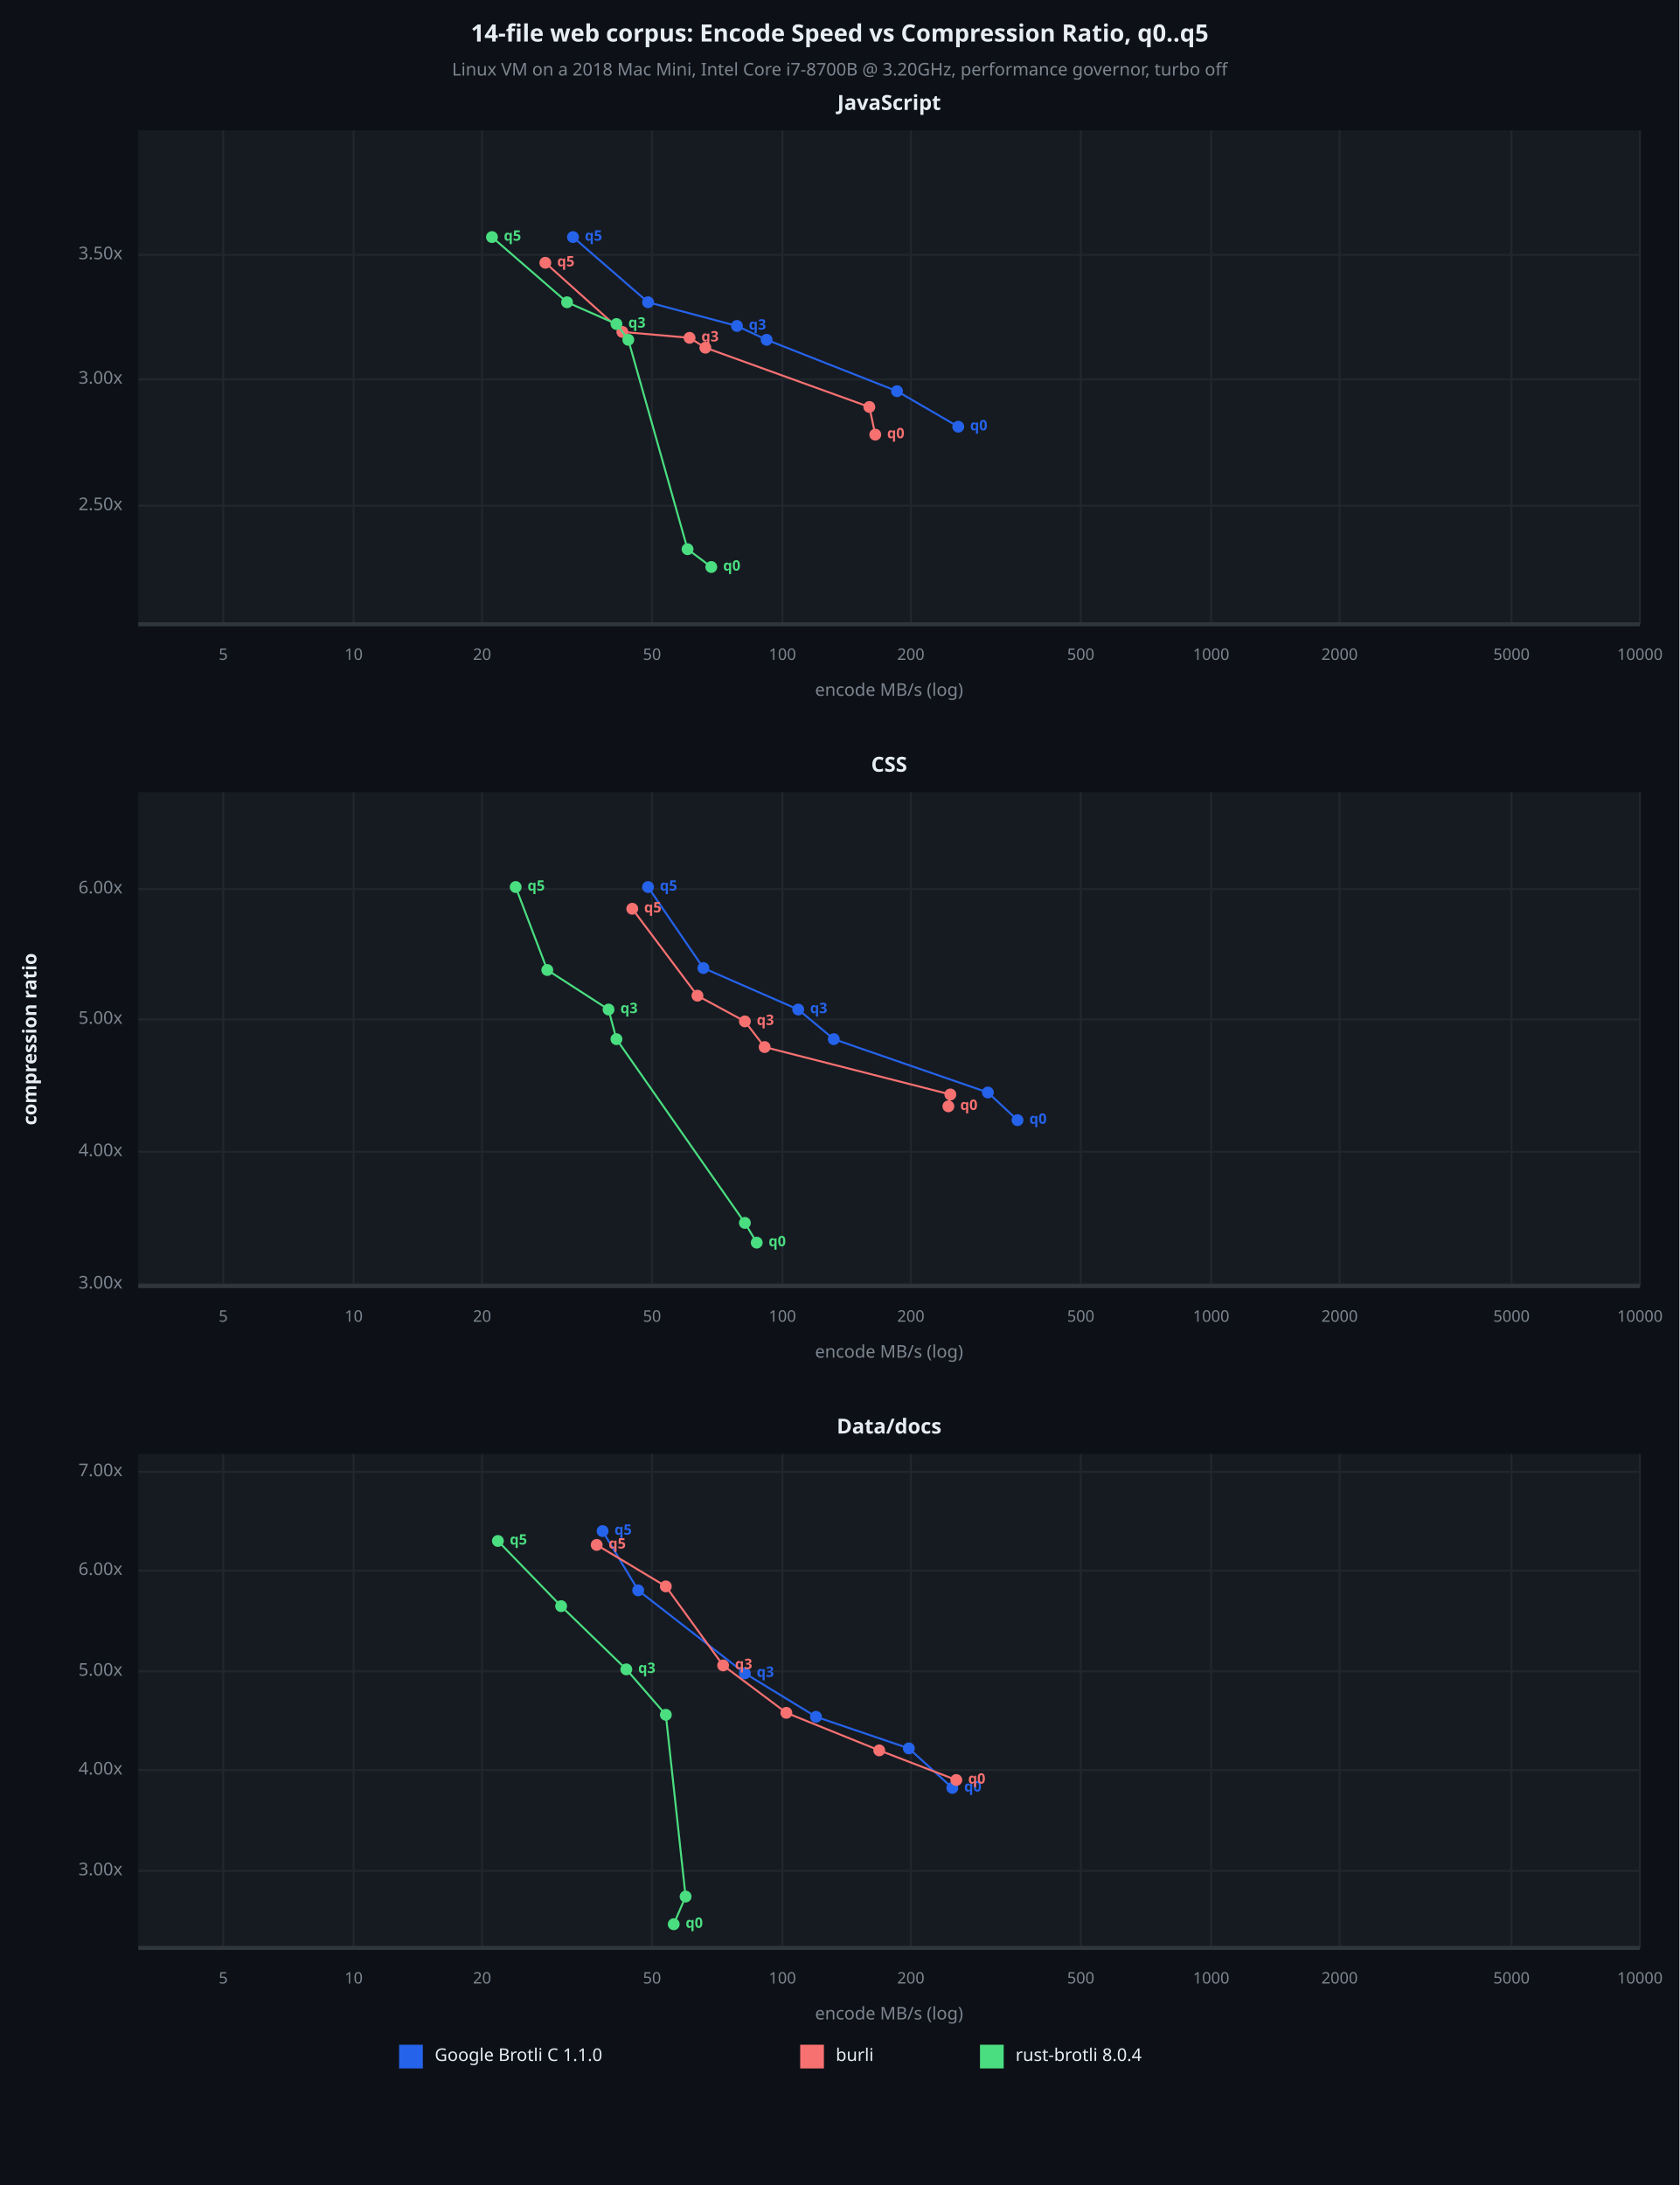
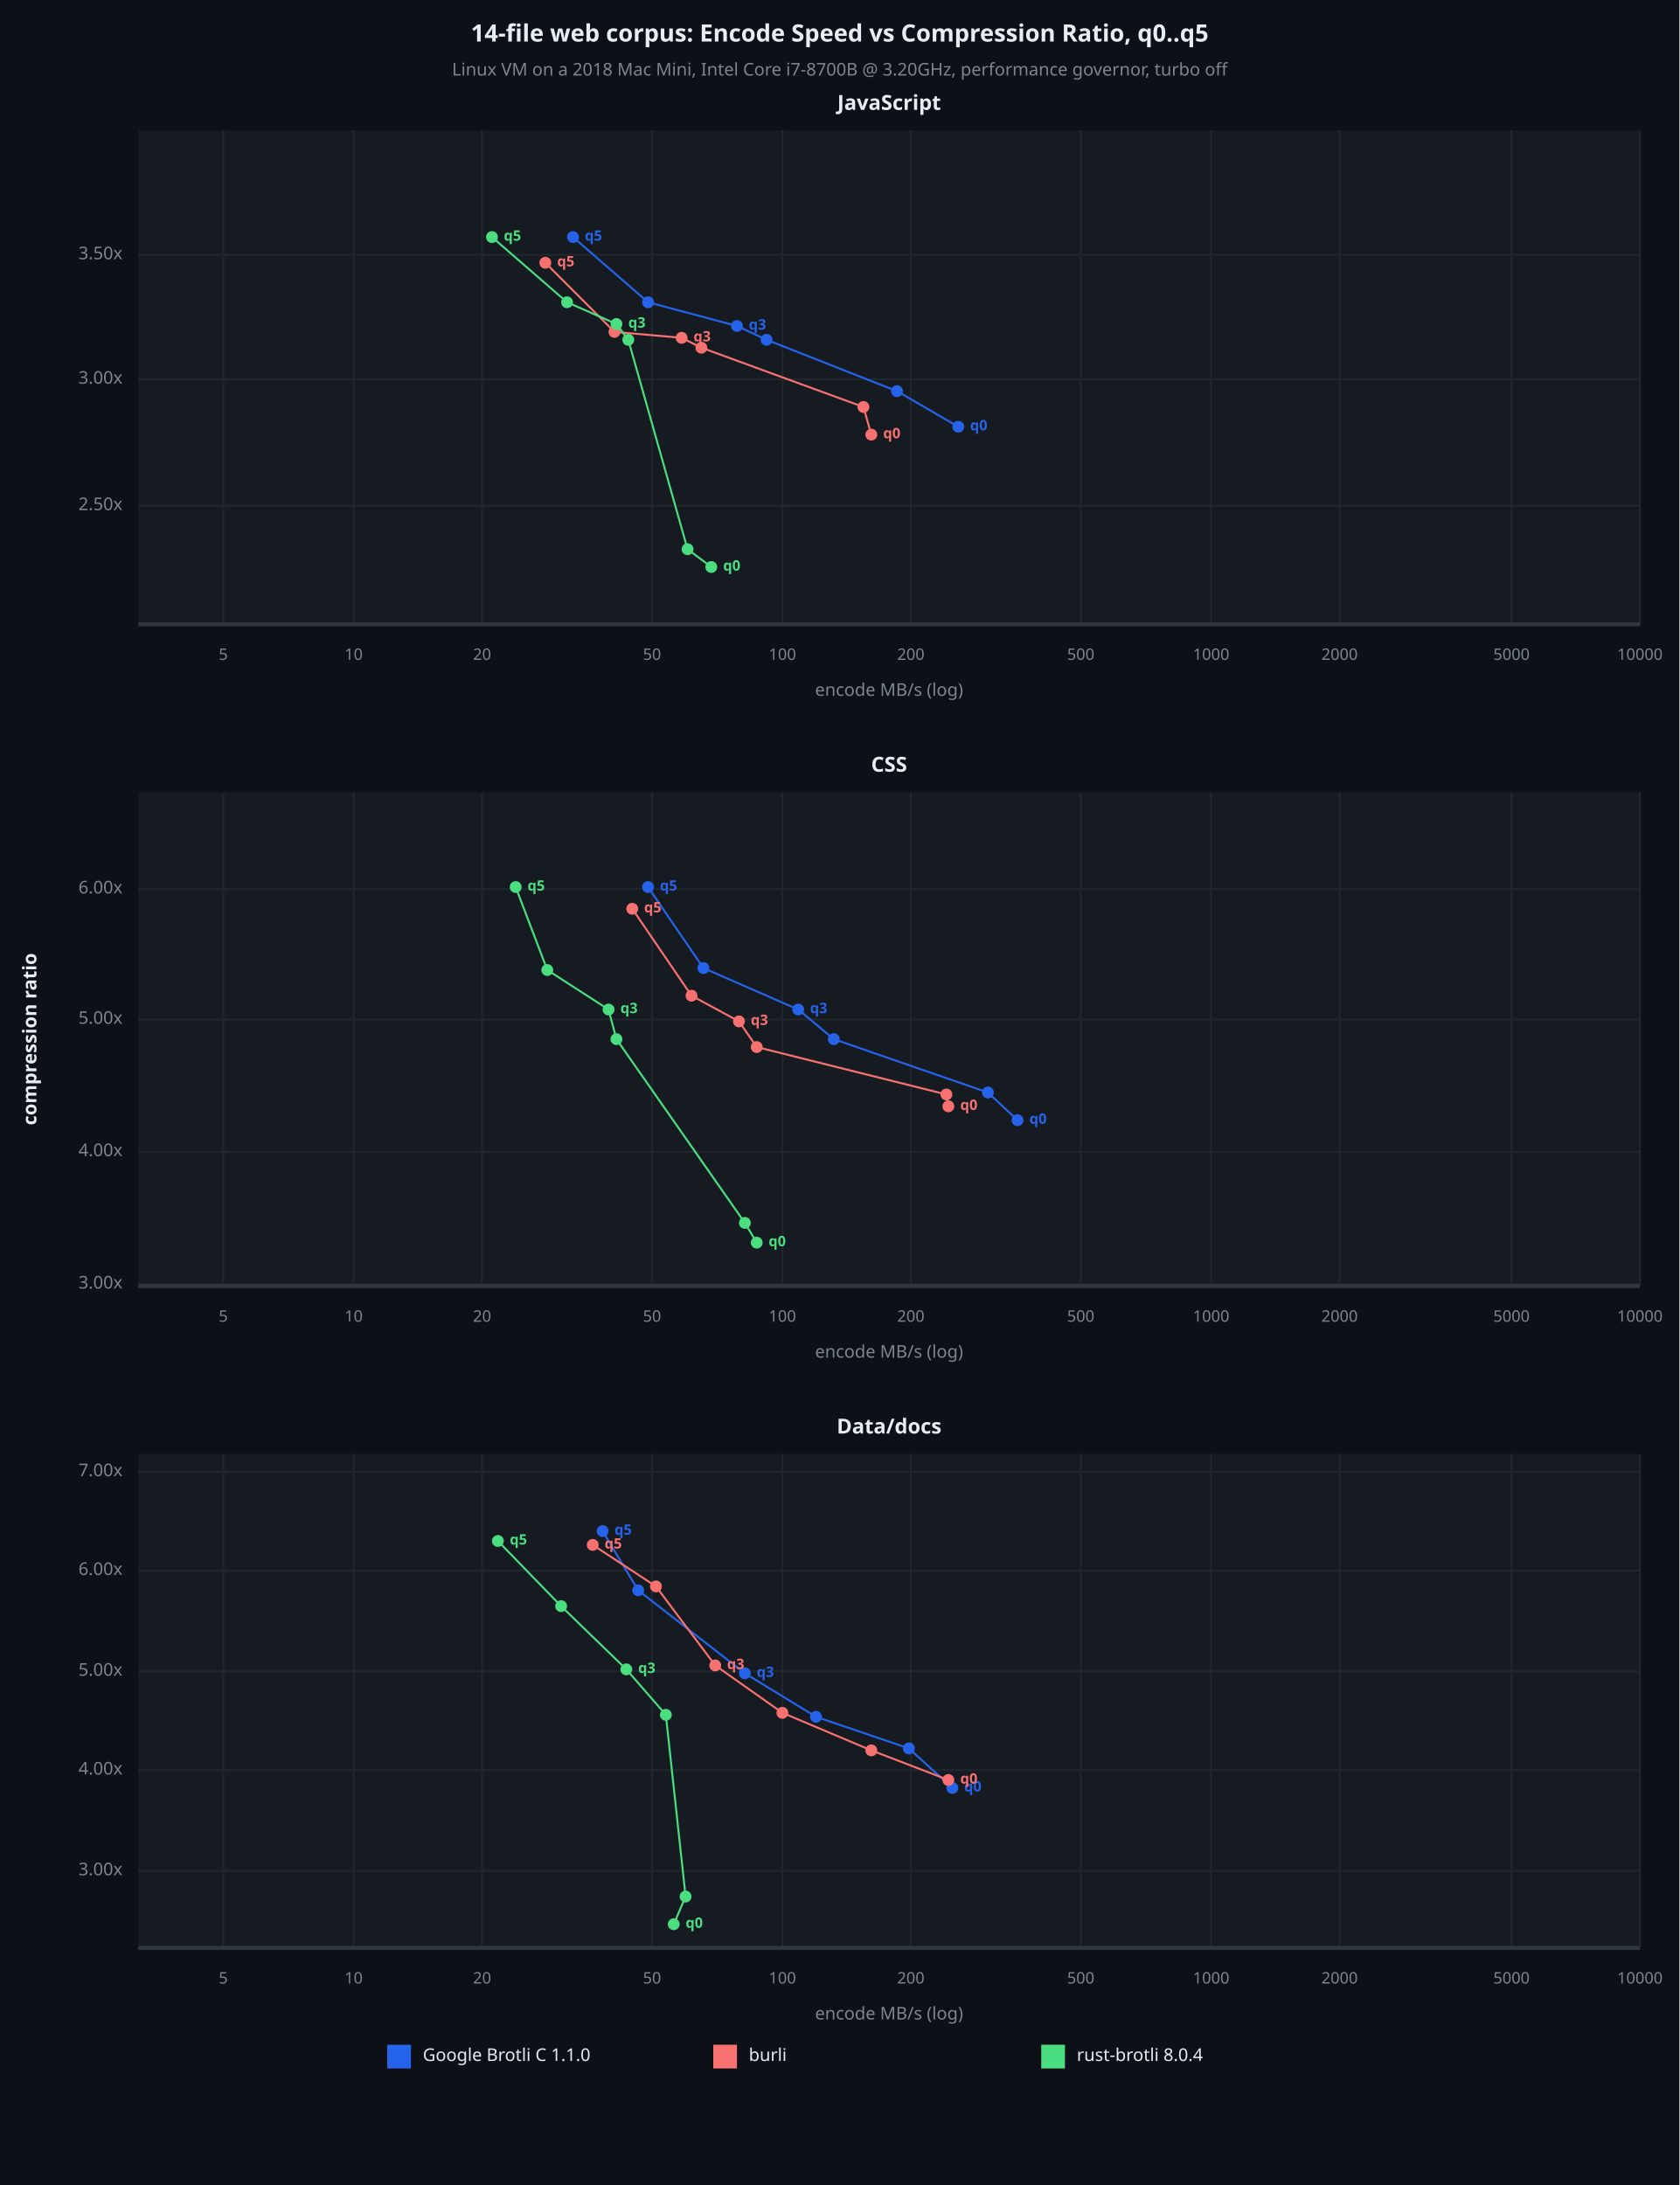
<svg xmlns="http://www.w3.org/2000/svg" viewBox="0 0 850 1106" font-family="system-ui, -apple-system, sans-serif">
  <rect x="0" y="0" width="850" height="1106" opacity="1" fill="#0D1117" stroke="none" />
  <text x="425" y="18" dy="0.5ex" text-anchor="middle" font-family="sans-serif" font-size="12.097" opacity="1" fill="#E6EDF3" font-weight="bold">
14-file web corpus: Encode Speed vs Compression Ratio, q0..q5
</text>
  <text x="425" y="36" dy="0.5ex" text-anchor="middle" font-family="sans-serif" font-size="8.871" opacity="1" fill="#7D8590">
Linux VM on a 2018 Mac Mini, Intel Core i7-8700B @ 3.20GHz, performance governor, turbo off
</text>
  <rect x="70" y="66" width="760" height="250" opacity="1" fill="#161B22" stroke="none" />
  <text x="450" y="53" dy="0.5ex" text-anchor="middle" font-family="sans-serif" font-size="10.484" opacity="1" fill="#E6EDF3" font-weight="bold">
JavaScript
</text>
  <polyline fill="none" opacity="1" stroke="#21262D" stroke-width="1" points="113,66 113,316 " />
  <text x="113" y="332" dy="0.5ex" text-anchor="middle" font-family="sans-serif" font-size="8.065" opacity="1" fill="#7D8590">
5
</text>
  <polyline fill="none" opacity="1" stroke="#21262D" stroke-width="1" points="179,66 179,316 " />
  <text x="179" y="332" dy="0.5ex" text-anchor="middle" font-family="sans-serif" font-size="8.065" opacity="1" fill="#7D8590">
10
</text>
  <polyline fill="none" opacity="1" stroke="#21262D" stroke-width="1" points="244,66 244,316 " />
  <text x="244" y="332" dy="0.5ex" text-anchor="middle" font-family="sans-serif" font-size="8.065" opacity="1" fill="#7D8590">
20
</text>
  <polyline fill="none" opacity="1" stroke="#21262D" stroke-width="1" points="330,66 330,316 " />
  <text x="330" y="332" dy="0.5ex" text-anchor="middle" font-family="sans-serif" font-size="8.065" opacity="1" fill="#7D8590">
50
</text>
  <polyline fill="none" opacity="1" stroke="#21262D" stroke-width="1" points="396,66 396,316 " />
  <text x="396" y="332" dy="0.5ex" text-anchor="middle" font-family="sans-serif" font-size="8.065" opacity="1" fill="#7D8590">
100
</text>
  <polyline fill="none" opacity="1" stroke="#21262D" stroke-width="1" points="461,66 461,316 " />
  <text x="461" y="332" dy="0.5ex" text-anchor="middle" font-family="sans-serif" font-size="8.065" opacity="1" fill="#7D8590">
200
</text>
  <polyline fill="none" opacity="1" stroke="#21262D" stroke-width="1" points="547,66 547,316 " />
  <text x="547" y="332" dy="0.5ex" text-anchor="middle" font-family="sans-serif" font-size="8.065" opacity="1" fill="#7D8590">
500
</text>
  <polyline fill="none" opacity="1" stroke="#21262D" stroke-width="1" points="613,66 613,316 " />
  <text x="613" y="332" dy="0.5ex" text-anchor="middle" font-family="sans-serif" font-size="8.065" opacity="1" fill="#7D8590">
1000
</text>
  <polyline fill="none" opacity="1" stroke="#21262D" stroke-width="1" points="678,66 678,316 " />
  <text x="678" y="332" dy="0.5ex" text-anchor="middle" font-family="sans-serif" font-size="8.065" opacity="1" fill="#7D8590">
2000
</text>
  <polyline fill="none" opacity="1" stroke="#21262D" stroke-width="1" points="765,66 765,316 " />
  <text x="765" y="332" dy="0.5ex" text-anchor="middle" font-family="sans-serif" font-size="8.065" opacity="1" fill="#7D8590">
5000
</text>
  <polyline fill="none" opacity="1" stroke="#21262D" stroke-width="1" points="830,66 830,316 " />
  <text x="830" y="332" dy="0.5ex" text-anchor="middle" font-family="sans-serif" font-size="8.065" opacity="1" fill="#7D8590">
10000
</text>
  <polyline fill="none" opacity="1" stroke="#21262D" stroke-width="1" points="70,256 830,256 " />
  <text x="62" y="256" dy="0.5ex" text-anchor="end" font-family="sans-serif" font-size="8.871" opacity="1" fill="#7D8590">
2.50x
</text>
  <polyline fill="none" opacity="1" stroke="#21262D" stroke-width="1" points="70,192 830,192 " />
  <text x="62" y="192" dy="0.5ex" text-anchor="end" font-family="sans-serif" font-size="8.871" opacity="1" fill="#7D8590">
3.00x
</text>
  <polyline fill="none" opacity="1" stroke="#21262D" stroke-width="1" points="70,129 830,129 " />
  <text x="62" y="129" dy="0.5ex" text-anchor="end" font-family="sans-serif" font-size="8.871" opacity="1" fill="#7D8590">
3.50x
</text>
  <polyline fill="none" opacity="1" stroke="#30363D" stroke-width="2" points="70,316 830,316 " />
  <polyline fill="none" opacity="1" stroke="#2563EB" stroke-width="1" points="485,216 454,198 388,172 373,165 328,153 290,120 " />
  <circle cx="485" cy="216" r="3" opacity="1" fill="#2563EB" stroke="none" stroke-width="1" />
  <text x="491" y="216" dy="0.5ex" text-anchor="start" font-family="sans-serif" font-size="7.258" opacity="1" fill="#2563EB" font-weight="bold">
q0
</text>
  <circle cx="454" cy="198" r="3" opacity="1" fill="#2563EB" stroke="none" stroke-width="1" />
  <circle cx="388" cy="172" r="3" opacity="1" fill="#2563EB" stroke="none" stroke-width="1" />
  <circle cx="373" cy="165" r="3" opacity="1" fill="#2563EB" stroke="none" stroke-width="1" />
  <text x="379" y="165" dy="0.5ex" text-anchor="start" font-family="sans-serif" font-size="7.258" opacity="1" fill="#2563EB" font-weight="bold">
q3
</text>
  <circle cx="328" cy="153" r="3" opacity="1" fill="#2563EB" stroke="none" stroke-width="1" />
  <circle cx="290" cy="120" r="3" opacity="1" fill="#2563EB" stroke="none" stroke-width="1" />
  <text x="296" y="120" dy="0.5ex" text-anchor="start" font-family="sans-serif" font-size="7.258" opacity="1" fill="#2563EB" font-weight="bold">
q5
</text>
-   <polyline fill="none" opacity="1" stroke="#F87171" stroke-width="1" points="443,220 440,206 357,176 349,171 315,168 276,133 " />
-   <circle cx="443" cy="220" r="3" opacity="1" fill="#F87171" stroke="none" stroke-width="1" />
-   <text x="449" y="220" dy="0.5ex" text-anchor="start" font-family="sans-serif" font-size="7.258" opacity="1" fill="#F87171" font-weight="bold">
- q0
- </text>
-   <circle cx="440" cy="206" r="3" opacity="1" fill="#F87171" stroke="none" stroke-width="1" />
-   <circle cx="357" cy="176" r="3" opacity="1" fill="#F87171" stroke="none" stroke-width="1" />
-   <circle cx="349" cy="171" r="3" opacity="1" fill="#F87171" stroke="none" stroke-width="1" />
-   <text x="355" y="171" dy="0.5ex" text-anchor="start" font-family="sans-serif" font-size="7.258" opacity="1" fill="#F87171" font-weight="bold">
- q3
- </text>
-   <circle cx="315" cy="168" r="3" opacity="1" fill="#F87171" stroke="none" stroke-width="1" />
+   <polyline fill="none" opacity="1" stroke="#F87171" stroke-width="1" points="441,220 437,206 355,176 345,171 311,168 276,133 " />
+   <circle cx="441" cy="220" r="3" opacity="1" fill="#F87171" stroke="none" stroke-width="1" />
+   <text x="447" y="220" dy="0.5ex" text-anchor="start" font-family="sans-serif" font-size="7.258" opacity="1" fill="#F87171" font-weight="bold">
+ q0
+ </text>
+   <circle cx="437" cy="206" r="3" opacity="1" fill="#F87171" stroke="none" stroke-width="1" />
+   <circle cx="355" cy="176" r="3" opacity="1" fill="#F87171" stroke="none" stroke-width="1" />
+   <circle cx="345" cy="171" r="3" opacity="1" fill="#F87171" stroke="none" stroke-width="1" />
+   <text x="351" y="171" dy="0.5ex" text-anchor="start" font-family="sans-serif" font-size="7.258" opacity="1" fill="#F87171" font-weight="bold">
+ q3
+ </text>
+   <circle cx="311" cy="168" r="3" opacity="1" fill="#F87171" stroke="none" stroke-width="1" />
  <circle cx="276" cy="133" r="3" opacity="1" fill="#F87171" stroke="none" stroke-width="1" />
  <text x="282" y="133" dy="0.5ex" text-anchor="start" font-family="sans-serif" font-size="7.258" opacity="1" fill="#F87171" font-weight="bold">
q5
</text>
  <polyline fill="none" opacity="1" stroke="#4ADE80" stroke-width="1" points="360,287 348,278 318,172 312,164 287,153 249,120 " />
  <circle cx="360" cy="287" r="3" opacity="1" fill="#4ADE80" stroke="none" stroke-width="1" />
  <text x="366" y="287" dy="0.5ex" text-anchor="start" font-family="sans-serif" font-size="7.258" opacity="1" fill="#4ADE80" font-weight="bold">
q0
</text>
  <circle cx="348" cy="278" r="3" opacity="1" fill="#4ADE80" stroke="none" stroke-width="1" />
  <circle cx="318" cy="172" r="3" opacity="1" fill="#4ADE80" stroke="none" stroke-width="1" />
  <circle cx="312" cy="164" r="3" opacity="1" fill="#4ADE80" stroke="none" stroke-width="1" />
  <text x="318" y="164" dy="0.5ex" text-anchor="start" font-family="sans-serif" font-size="7.258" opacity="1" fill="#4ADE80" font-weight="bold">
q3
</text>
  <circle cx="287" cy="153" r="3" opacity="1" fill="#4ADE80" stroke="none" stroke-width="1" />
  <circle cx="249" cy="120" r="3" opacity="1" fill="#4ADE80" stroke="none" stroke-width="1" />
  <text x="255" y="120" dy="0.5ex" text-anchor="start" font-family="sans-serif" font-size="7.258" opacity="1" fill="#4ADE80" font-weight="bold">
q5
</text>
  <text x="450" y="350" dy="0.5ex" text-anchor="middle" font-family="sans-serif" font-size="8.871" opacity="1" fill="#7D8590">
encode MB/s (log)
</text>
  <rect x="70" y="401" width="760" height="250" opacity="1" fill="#161B22" stroke="none" />
  <text x="450" y="388" dy="0.5ex" text-anchor="middle" font-family="sans-serif" font-size="10.484" opacity="1" fill="#E6EDF3" font-weight="bold">
CSS
</text>
  <polyline fill="none" opacity="1" stroke="#21262D" stroke-width="1" points="113,401 113,651 " />
  <text x="113" y="667" dy="0.5ex" text-anchor="middle" font-family="sans-serif" font-size="8.065" opacity="1" fill="#7D8590">
5
</text>
  <polyline fill="none" opacity="1" stroke="#21262D" stroke-width="1" points="179,401 179,651 " />
  <text x="179" y="667" dy="0.5ex" text-anchor="middle" font-family="sans-serif" font-size="8.065" opacity="1" fill="#7D8590">
10
</text>
  <polyline fill="none" opacity="1" stroke="#21262D" stroke-width="1" points="244,401 244,651 " />
  <text x="244" y="667" dy="0.5ex" text-anchor="middle" font-family="sans-serif" font-size="8.065" opacity="1" fill="#7D8590">
20
</text>
  <polyline fill="none" opacity="1" stroke="#21262D" stroke-width="1" points="330,401 330,651 " />
  <text x="330" y="667" dy="0.5ex" text-anchor="middle" font-family="sans-serif" font-size="8.065" opacity="1" fill="#7D8590">
50
</text>
  <polyline fill="none" opacity="1" stroke="#21262D" stroke-width="1" points="396,401 396,651 " />
  <text x="396" y="667" dy="0.5ex" text-anchor="middle" font-family="sans-serif" font-size="8.065" opacity="1" fill="#7D8590">
100
</text>
  <polyline fill="none" opacity="1" stroke="#21262D" stroke-width="1" points="461,401 461,651 " />
  <text x="461" y="667" dy="0.5ex" text-anchor="middle" font-family="sans-serif" font-size="8.065" opacity="1" fill="#7D8590">
200
</text>
  <polyline fill="none" opacity="1" stroke="#21262D" stroke-width="1" points="547,401 547,651 " />
  <text x="547" y="667" dy="0.5ex" text-anchor="middle" font-family="sans-serif" font-size="8.065" opacity="1" fill="#7D8590">
500
</text>
  <polyline fill="none" opacity="1" stroke="#21262D" stroke-width="1" points="613,401 613,651 " />
  <text x="613" y="667" dy="0.5ex" text-anchor="middle" font-family="sans-serif" font-size="8.065" opacity="1" fill="#7D8590">
1000
</text>
  <polyline fill="none" opacity="1" stroke="#21262D" stroke-width="1" points="678,401 678,651 " />
  <text x="678" y="667" dy="0.5ex" text-anchor="middle" font-family="sans-serif" font-size="8.065" opacity="1" fill="#7D8590">
2000
</text>
  <polyline fill="none" opacity="1" stroke="#21262D" stroke-width="1" points="765,401 765,651 " />
  <text x="765" y="667" dy="0.5ex" text-anchor="middle" font-family="sans-serif" font-size="8.065" opacity="1" fill="#7D8590">
5000
</text>
  <polyline fill="none" opacity="1" stroke="#21262D" stroke-width="1" points="830,401 830,651 " />
  <text x="830" y="667" dy="0.5ex" text-anchor="middle" font-family="sans-serif" font-size="8.065" opacity="1" fill="#7D8590">
10000
</text>
  <polyline fill="none" opacity="1" stroke="#21262D" stroke-width="1" points="70,650 830,650 " />
  <text x="62" y="650" dy="0.5ex" text-anchor="end" font-family="sans-serif" font-size="8.871" opacity="1" fill="#7D8590">
3.00x
</text>
  <polyline fill="none" opacity="1" stroke="#21262D" stroke-width="1" points="70,583 830,583 " />
  <text x="62" y="583" dy="0.5ex" text-anchor="end" font-family="sans-serif" font-size="8.871" opacity="1" fill="#7D8590">
4.00x
</text>
  <polyline fill="none" opacity="1" stroke="#21262D" stroke-width="1" points="70,516 830,516 " />
  <text x="62" y="516" dy="0.5ex" text-anchor="end" font-family="sans-serif" font-size="8.871" opacity="1" fill="#7D8590">
5.00x
</text>
  <polyline fill="none" opacity="1" stroke="#21262D" stroke-width="1" points="70,450 830,450 " />
  <text x="62" y="450" dy="0.5ex" text-anchor="end" font-family="sans-serif" font-size="8.871" opacity="1" fill="#7D8590">
6.00x
</text>
  <polyline fill="none" opacity="1" stroke="#30363D" stroke-width="2" points="70,651 830,651 " />
  <polyline fill="none" opacity="1" stroke="#2563EB" stroke-width="1" points="515,567 500,553 422,526 404,511 356,490 328,449 " />
  <circle cx="515" cy="567" r="3" opacity="1" fill="#2563EB" stroke="none" stroke-width="1" />
  <text x="521" y="567" dy="0.5ex" text-anchor="start" font-family="sans-serif" font-size="7.258" opacity="1" fill="#2563EB" font-weight="bold">
q0
</text>
  <circle cx="500" cy="553" r="3" opacity="1" fill="#2563EB" stroke="none" stroke-width="1" />
  <circle cx="422" cy="526" r="3" opacity="1" fill="#2563EB" stroke="none" stroke-width="1" />
  <circle cx="404" cy="511" r="3" opacity="1" fill="#2563EB" stroke="none" stroke-width="1" />
  <text x="410" y="511" dy="0.5ex" text-anchor="start" font-family="sans-serif" font-size="7.258" opacity="1" fill="#2563EB" font-weight="bold">
q3
</text>
  <circle cx="356" cy="490" r="3" opacity="1" fill="#2563EB" stroke="none" stroke-width="1" />
  <circle cx="328" cy="449" r="3" opacity="1" fill="#2563EB" stroke="none" stroke-width="1" />
  <text x="334" y="449" dy="0.5ex" text-anchor="start" font-family="sans-serif" font-size="7.258" opacity="1" fill="#2563EB" font-weight="bold">
q5
</text>
-   <polyline fill="none" opacity="1" stroke="#F87171" stroke-width="1" points="480,560 481,554 387,530 377,517 353,504 320,460 " />
+   <polyline fill="none" opacity="1" stroke="#F87171" stroke-width="1" points="480,560 479,554 383,530 374,517 350,504 320,460 " />
  <circle cx="480" cy="560" r="3" opacity="1" fill="#F87171" stroke="none" stroke-width="1" />
  <text x="486" y="560" dy="0.5ex" text-anchor="start" font-family="sans-serif" font-size="7.258" opacity="1" fill="#F87171" font-weight="bold">
q0
</text>
-   <circle cx="481" cy="554" r="3" opacity="1" fill="#F87171" stroke="none" stroke-width="1" />
-   <circle cx="387" cy="530" r="3" opacity="1" fill="#F87171" stroke="none" stroke-width="1" />
-   <circle cx="377" cy="517" r="3" opacity="1" fill="#F87171" stroke="none" stroke-width="1" />
-   <text x="383" y="517" dy="0.5ex" text-anchor="start" font-family="sans-serif" font-size="7.258" opacity="1" fill="#F87171" font-weight="bold">
- q3
- </text>
-   <circle cx="353" cy="504" r="3" opacity="1" fill="#F87171" stroke="none" stroke-width="1" />
+   <circle cx="479" cy="554" r="3" opacity="1" fill="#F87171" stroke="none" stroke-width="1" />
+   <circle cx="383" cy="530" r="3" opacity="1" fill="#F87171" stroke="none" stroke-width="1" />
+   <circle cx="374" cy="517" r="3" opacity="1" fill="#F87171" stroke="none" stroke-width="1" />
+   <text x="380" y="517" dy="0.5ex" text-anchor="start" font-family="sans-serif" font-size="7.258" opacity="1" fill="#F87171" font-weight="bold">
+ q3
+ </text>
+   <circle cx="350" cy="504" r="3" opacity="1" fill="#F87171" stroke="none" stroke-width="1" />
  <circle cx="320" cy="460" r="3" opacity="1" fill="#F87171" stroke="none" stroke-width="1" />
  <text x="326" y="460" dy="0.5ex" text-anchor="start" font-family="sans-serif" font-size="7.258" opacity="1" fill="#F87171" font-weight="bold">
q5
</text>
  <polyline fill="none" opacity="1" stroke="#4ADE80" stroke-width="1" points="383,629 377,619 312,526 308,511 277,491 261,449 " />
  <circle cx="383" cy="629" r="3" opacity="1" fill="#4ADE80" stroke="none" stroke-width="1" />
  <text x="389" y="629" dy="0.5ex" text-anchor="start" font-family="sans-serif" font-size="7.258" opacity="1" fill="#4ADE80" font-weight="bold">
q0
</text>
  <circle cx="377" cy="619" r="3" opacity="1" fill="#4ADE80" stroke="none" stroke-width="1" />
  <circle cx="312" cy="526" r="3" opacity="1" fill="#4ADE80" stroke="none" stroke-width="1" />
  <circle cx="308" cy="511" r="3" opacity="1" fill="#4ADE80" stroke="none" stroke-width="1" />
  <text x="314" y="511" dy="0.5ex" text-anchor="start" font-family="sans-serif" font-size="7.258" opacity="1" fill="#4ADE80" font-weight="bold">
q3
</text>
  <circle cx="277" cy="491" r="3" opacity="1" fill="#4ADE80" stroke="none" stroke-width="1" />
  <circle cx="261" cy="449" r="3" opacity="1" fill="#4ADE80" stroke="none" stroke-width="1" />
  <text x="267" y="449" dy="0.5ex" text-anchor="start" font-family="sans-serif" font-size="7.258" opacity="1" fill="#4ADE80" font-weight="bold">
q5
</text>
  <text x="450" y="685" dy="0.5ex" text-anchor="middle" font-family="sans-serif" font-size="8.871" opacity="1" fill="#7D8590">
encode MB/s (log)
</text>
  <rect x="70" y="736" width="760" height="250" opacity="1" fill="#161B22" stroke="none" />
  <text x="450" y="723" dy="0.5ex" text-anchor="middle" font-family="sans-serif" font-size="10.484" opacity="1" fill="#E6EDF3" font-weight="bold">
Data/docs
</text>
  <polyline fill="none" opacity="1" stroke="#21262D" stroke-width="1" points="113,736 113,986 " />
  <text x="113" y="1002" dy="0.5ex" text-anchor="middle" font-family="sans-serif" font-size="8.065" opacity="1" fill="#7D8590">
5
</text>
  <polyline fill="none" opacity="1" stroke="#21262D" stroke-width="1" points="179,736 179,986 " />
  <text x="179" y="1002" dy="0.5ex" text-anchor="middle" font-family="sans-serif" font-size="8.065" opacity="1" fill="#7D8590">
10
</text>
  <polyline fill="none" opacity="1" stroke="#21262D" stroke-width="1" points="244,736 244,986 " />
  <text x="244" y="1002" dy="0.5ex" text-anchor="middle" font-family="sans-serif" font-size="8.065" opacity="1" fill="#7D8590">
20
</text>
  <polyline fill="none" opacity="1" stroke="#21262D" stroke-width="1" points="330,736 330,986 " />
  <text x="330" y="1002" dy="0.5ex" text-anchor="middle" font-family="sans-serif" font-size="8.065" opacity="1" fill="#7D8590">
50
</text>
  <polyline fill="none" opacity="1" stroke="#21262D" stroke-width="1" points="396,736 396,986 " />
  <text x="396" y="1002" dy="0.5ex" text-anchor="middle" font-family="sans-serif" font-size="8.065" opacity="1" fill="#7D8590">
100
</text>
  <polyline fill="none" opacity="1" stroke="#21262D" stroke-width="1" points="461,736 461,986 " />
  <text x="461" y="1002" dy="0.5ex" text-anchor="middle" font-family="sans-serif" font-size="8.065" opacity="1" fill="#7D8590">
200
</text>
  <polyline fill="none" opacity="1" stroke="#21262D" stroke-width="1" points="547,736 547,986 " />
  <text x="547" y="1002" dy="0.5ex" text-anchor="middle" font-family="sans-serif" font-size="8.065" opacity="1" fill="#7D8590">
500
</text>
  <polyline fill="none" opacity="1" stroke="#21262D" stroke-width="1" points="613,736 613,986 " />
  <text x="613" y="1002" dy="0.5ex" text-anchor="middle" font-family="sans-serif" font-size="8.065" opacity="1" fill="#7D8590">
1000
</text>
  <polyline fill="none" opacity="1" stroke="#21262D" stroke-width="1" points="678,736 678,986 " />
  <text x="678" y="1002" dy="0.5ex" text-anchor="middle" font-family="sans-serif" font-size="8.065" opacity="1" fill="#7D8590">
2000
</text>
  <polyline fill="none" opacity="1" stroke="#21262D" stroke-width="1" points="765,736 765,986 " />
  <text x="765" y="1002" dy="0.5ex" text-anchor="middle" font-family="sans-serif" font-size="8.065" opacity="1" fill="#7D8590">
5000
</text>
  <polyline fill="none" opacity="1" stroke="#21262D" stroke-width="1" points="830,736 830,986 " />
  <text x="830" y="1002" dy="0.5ex" text-anchor="middle" font-family="sans-serif" font-size="8.065" opacity="1" fill="#7D8590">
10000
</text>
  <polyline fill="none" opacity="1" stroke="#21262D" stroke-width="1" points="70,947 830,947 " />
  <text x="62" y="947" dy="0.5ex" text-anchor="end" font-family="sans-serif" font-size="8.871" opacity="1" fill="#7D8590">
3.00x
</text>
  <polyline fill="none" opacity="1" stroke="#21262D" stroke-width="1" points="70,896 830,896 " />
  <text x="62" y="896" dy="0.5ex" text-anchor="end" font-family="sans-serif" font-size="8.871" opacity="1" fill="#7D8590">
4.00x
</text>
  <polyline fill="none" opacity="1" stroke="#21262D" stroke-width="1" points="70,846 830,846 " />
  <text x="62" y="846" dy="0.5ex" text-anchor="end" font-family="sans-serif" font-size="8.871" opacity="1" fill="#7D8590">
5.00x
</text>
  <polyline fill="none" opacity="1" stroke="#21262D" stroke-width="1" points="70,795 830,795 " />
  <text x="62" y="795" dy="0.5ex" text-anchor="end" font-family="sans-serif" font-size="8.871" opacity="1" fill="#7D8590">
6.00x
</text>
  <polyline fill="none" opacity="1" stroke="#21262D" stroke-width="1" points="70,745 830,745 " />
  <text x="62" y="745" dy="0.5ex" text-anchor="end" font-family="sans-serif" font-size="8.871" opacity="1" fill="#7D8590">
7.00x
</text>
  <polyline fill="none" opacity="1" stroke="#30363D" stroke-width="2" points="70,986 830,986 " />
  <polyline fill="none" opacity="1" stroke="#2563EB" stroke-width="1" points="482,905 460,885 413,869 377,847 323,805 305,775 " />
  <circle cx="482" cy="905" r="3" opacity="1" fill="#2563EB" stroke="none" stroke-width="1" />
  <text x="488" y="905" dy="0.5ex" text-anchor="start" font-family="sans-serif" font-size="7.258" opacity="1" fill="#2563EB" font-weight="bold">
q0
</text>
  <circle cx="460" cy="885" r="3" opacity="1" fill="#2563EB" stroke="none" stroke-width="1" />
  <circle cx="413" cy="869" r="3" opacity="1" fill="#2563EB" stroke="none" stroke-width="1" />
  <circle cx="377" cy="847" r="3" opacity="1" fill="#2563EB" stroke="none" stroke-width="1" />
  <text x="383" y="847" dy="0.5ex" text-anchor="start" font-family="sans-serif" font-size="7.258" opacity="1" fill="#2563EB" font-weight="bold">
q3
</text>
  <circle cx="323" cy="805" r="3" opacity="1" fill="#2563EB" stroke="none" stroke-width="1" />
  <circle cx="305" cy="775" r="3" opacity="1" fill="#2563EB" stroke="none" stroke-width="1" />
  <text x="311" y="775" dy="0.5ex" text-anchor="start" font-family="sans-serif" font-size="7.258" opacity="1" fill="#2563EB" font-weight="bold">
q5
</text>
-   <polyline fill="none" opacity="1" stroke="#F87171" stroke-width="1" points="484,901 445,886 398,867 366,843 337,803 302,782 " />
-   <circle cx="484" cy="901" r="3" opacity="1" fill="#F87171" stroke="none" stroke-width="1" />
-   <text x="490" y="901" dy="0.5ex" text-anchor="start" font-family="sans-serif" font-size="7.258" opacity="1" fill="#F87171" font-weight="bold">
- q0
- </text>
-   <circle cx="445" cy="886" r="3" opacity="1" fill="#F87171" stroke="none" stroke-width="1" />
-   <circle cx="398" cy="867" r="3" opacity="1" fill="#F87171" stroke="none" stroke-width="1" />
-   <circle cx="366" cy="843" r="3" opacity="1" fill="#F87171" stroke="none" stroke-width="1" />
-   <text x="372" y="843" dy="0.5ex" text-anchor="start" font-family="sans-serif" font-size="7.258" opacity="1" fill="#F87171" font-weight="bold">
- q3
- </text>
-   <circle cx="337" cy="803" r="3" opacity="1" fill="#F87171" stroke="none" stroke-width="1" />
-   <circle cx="302" cy="782" r="3" opacity="1" fill="#F87171" stroke="none" stroke-width="1" />
-   <text x="308" y="782" dy="0.5ex" text-anchor="start" font-family="sans-serif" font-size="7.258" opacity="1" fill="#F87171" font-weight="bold">
+   <polyline fill="none" opacity="1" stroke="#F87171" stroke-width="1" points="480,901 441,886 396,867 362,843 332,803 300,782 " />
+   <circle cx="480" cy="901" r="3" opacity="1" fill="#F87171" stroke="none" stroke-width="1" />
+   <text x="486" y="901" dy="0.5ex" text-anchor="start" font-family="sans-serif" font-size="7.258" opacity="1" fill="#F87171" font-weight="bold">
+ q0
+ </text>
+   <circle cx="441" cy="886" r="3" opacity="1" fill="#F87171" stroke="none" stroke-width="1" />
+   <circle cx="396" cy="867" r="3" opacity="1" fill="#F87171" stroke="none" stroke-width="1" />
+   <circle cx="362" cy="843" r="3" opacity="1" fill="#F87171" stroke="none" stroke-width="1" />
+   <text x="368" y="843" dy="0.5ex" text-anchor="start" font-family="sans-serif" font-size="7.258" opacity="1" fill="#F87171" font-weight="bold">
+ q3
+ </text>
+   <circle cx="332" cy="803" r="3" opacity="1" fill="#F87171" stroke="none" stroke-width="1" />
+   <circle cx="300" cy="782" r="3" opacity="1" fill="#F87171" stroke="none" stroke-width="1" />
+   <text x="306" y="782" dy="0.5ex" text-anchor="start" font-family="sans-serif" font-size="7.258" opacity="1" fill="#F87171" font-weight="bold">
q5
</text>
  <polyline fill="none" opacity="1" stroke="#4ADE80" stroke-width="1" points="341,974 347,960 337,868 317,845 284,813 252,780 " />
  <circle cx="341" cy="974" r="3" opacity="1" fill="#4ADE80" stroke="none" stroke-width="1" />
  <text x="347" y="974" dy="0.5ex" text-anchor="start" font-family="sans-serif" font-size="7.258" opacity="1" fill="#4ADE80" font-weight="bold">
q0
</text>
  <circle cx="347" cy="960" r="3" opacity="1" fill="#4ADE80" stroke="none" stroke-width="1" />
  <circle cx="337" cy="868" r="3" opacity="1" fill="#4ADE80" stroke="none" stroke-width="1" />
  <circle cx="317" cy="845" r="3" opacity="1" fill="#4ADE80" stroke="none" stroke-width="1" />
  <text x="323" y="845" dy="0.5ex" text-anchor="start" font-family="sans-serif" font-size="7.258" opacity="1" fill="#4ADE80" font-weight="bold">
q3
</text>
  <circle cx="284" cy="813" r="3" opacity="1" fill="#4ADE80" stroke="none" stroke-width="1" />
  <circle cx="252" cy="780" r="3" opacity="1" fill="#4ADE80" stroke="none" stroke-width="1" />
  <text x="258" y="780" dy="0.5ex" text-anchor="start" font-family="sans-serif" font-size="7.258" opacity="1" fill="#4ADE80" font-weight="bold">
q5
</text>
  <text x="450" y="1020" dy="0.5ex" text-anchor="middle" font-family="sans-serif" font-size="8.871" opacity="1" fill="#7D8590">
encode MB/s (log)
</text>
  <text x="16" y="526" dy="0.5ex" text-anchor="middle" font-family="sans-serif" font-size="9.677" opacity="1" fill="#E6EDF3" font-weight="bold" transform="rotate(270, 16, 526)">
compression ratio
</text>
-   <rect x="202" y="1035" width="12" height="12" opacity="1" fill="#2563EB" stroke="none" />
-   <text x="220" y="1041" dy="0.5ex" text-anchor="start" font-family="sans-serif" font-size="8.871" opacity="1" fill="#E6EDF3">
+   <rect x="196" y="1035" width="12" height="12" opacity="1" fill="#2563EB" stroke="none" />
+   <text x="214" y="1041" dy="0.5ex" text-anchor="start" font-family="sans-serif" font-size="8.871" opacity="1" fill="#E6EDF3">
Google Brotli C 1.1.0
</text>
-   <rect x="405" y="1035" width="12" height="12" opacity="1" fill="#F87171" stroke="none" />
-   <text x="423" y="1041" dy="0.5ex" text-anchor="start" font-family="sans-serif" font-size="8.871" opacity="1" fill="#E6EDF3">
+   <rect x="361" y="1035" width="12" height="12" opacity="1" fill="#F87171" stroke="none" />
+   <text x="379" y="1041" dy="0.5ex" text-anchor="start" font-family="sans-serif" font-size="8.871" opacity="1" fill="#E6EDF3">
burli
</text>
-   <rect x="496" y="1035" width="12" height="12" opacity="1" fill="#4ADE80" stroke="none" />
-   <text x="514" y="1041" dy="0.5ex" text-anchor="start" font-family="sans-serif" font-size="8.871" opacity="1" fill="#E6EDF3">
+   <rect x="527" y="1035" width="12" height="12" opacity="1" fill="#4ADE80" stroke="none" />
+   <text x="545" y="1041" dy="0.5ex" text-anchor="start" font-family="sans-serif" font-size="8.871" opacity="1" fill="#E6EDF3">
rust-brotli 8.0.4
</text>
</svg>
